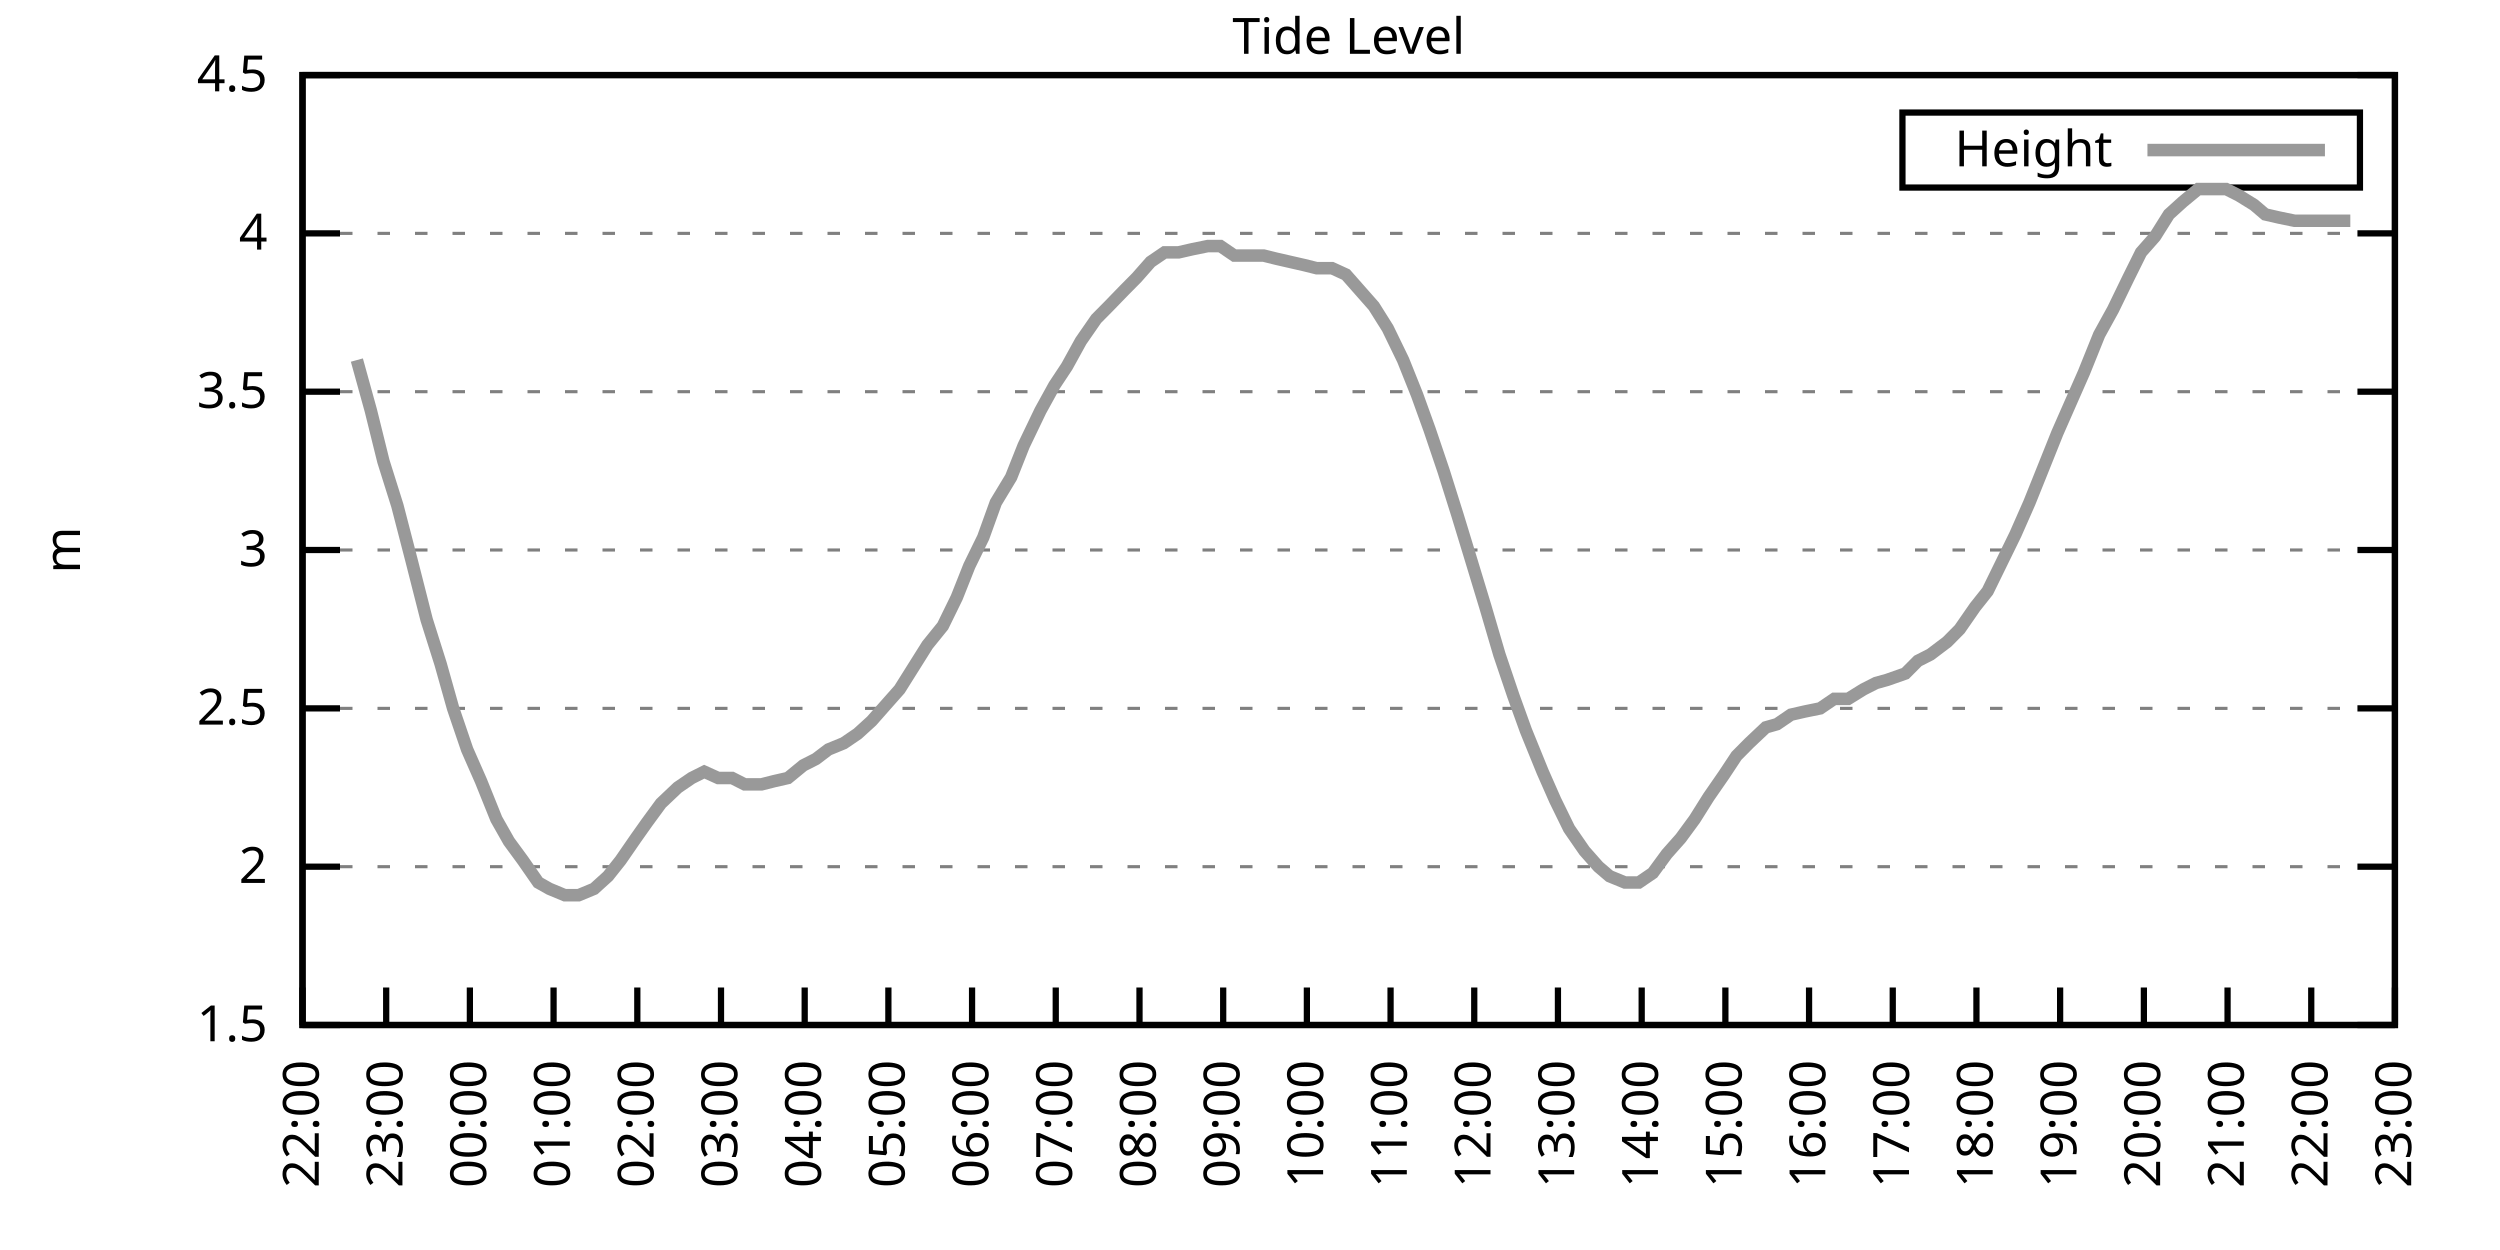
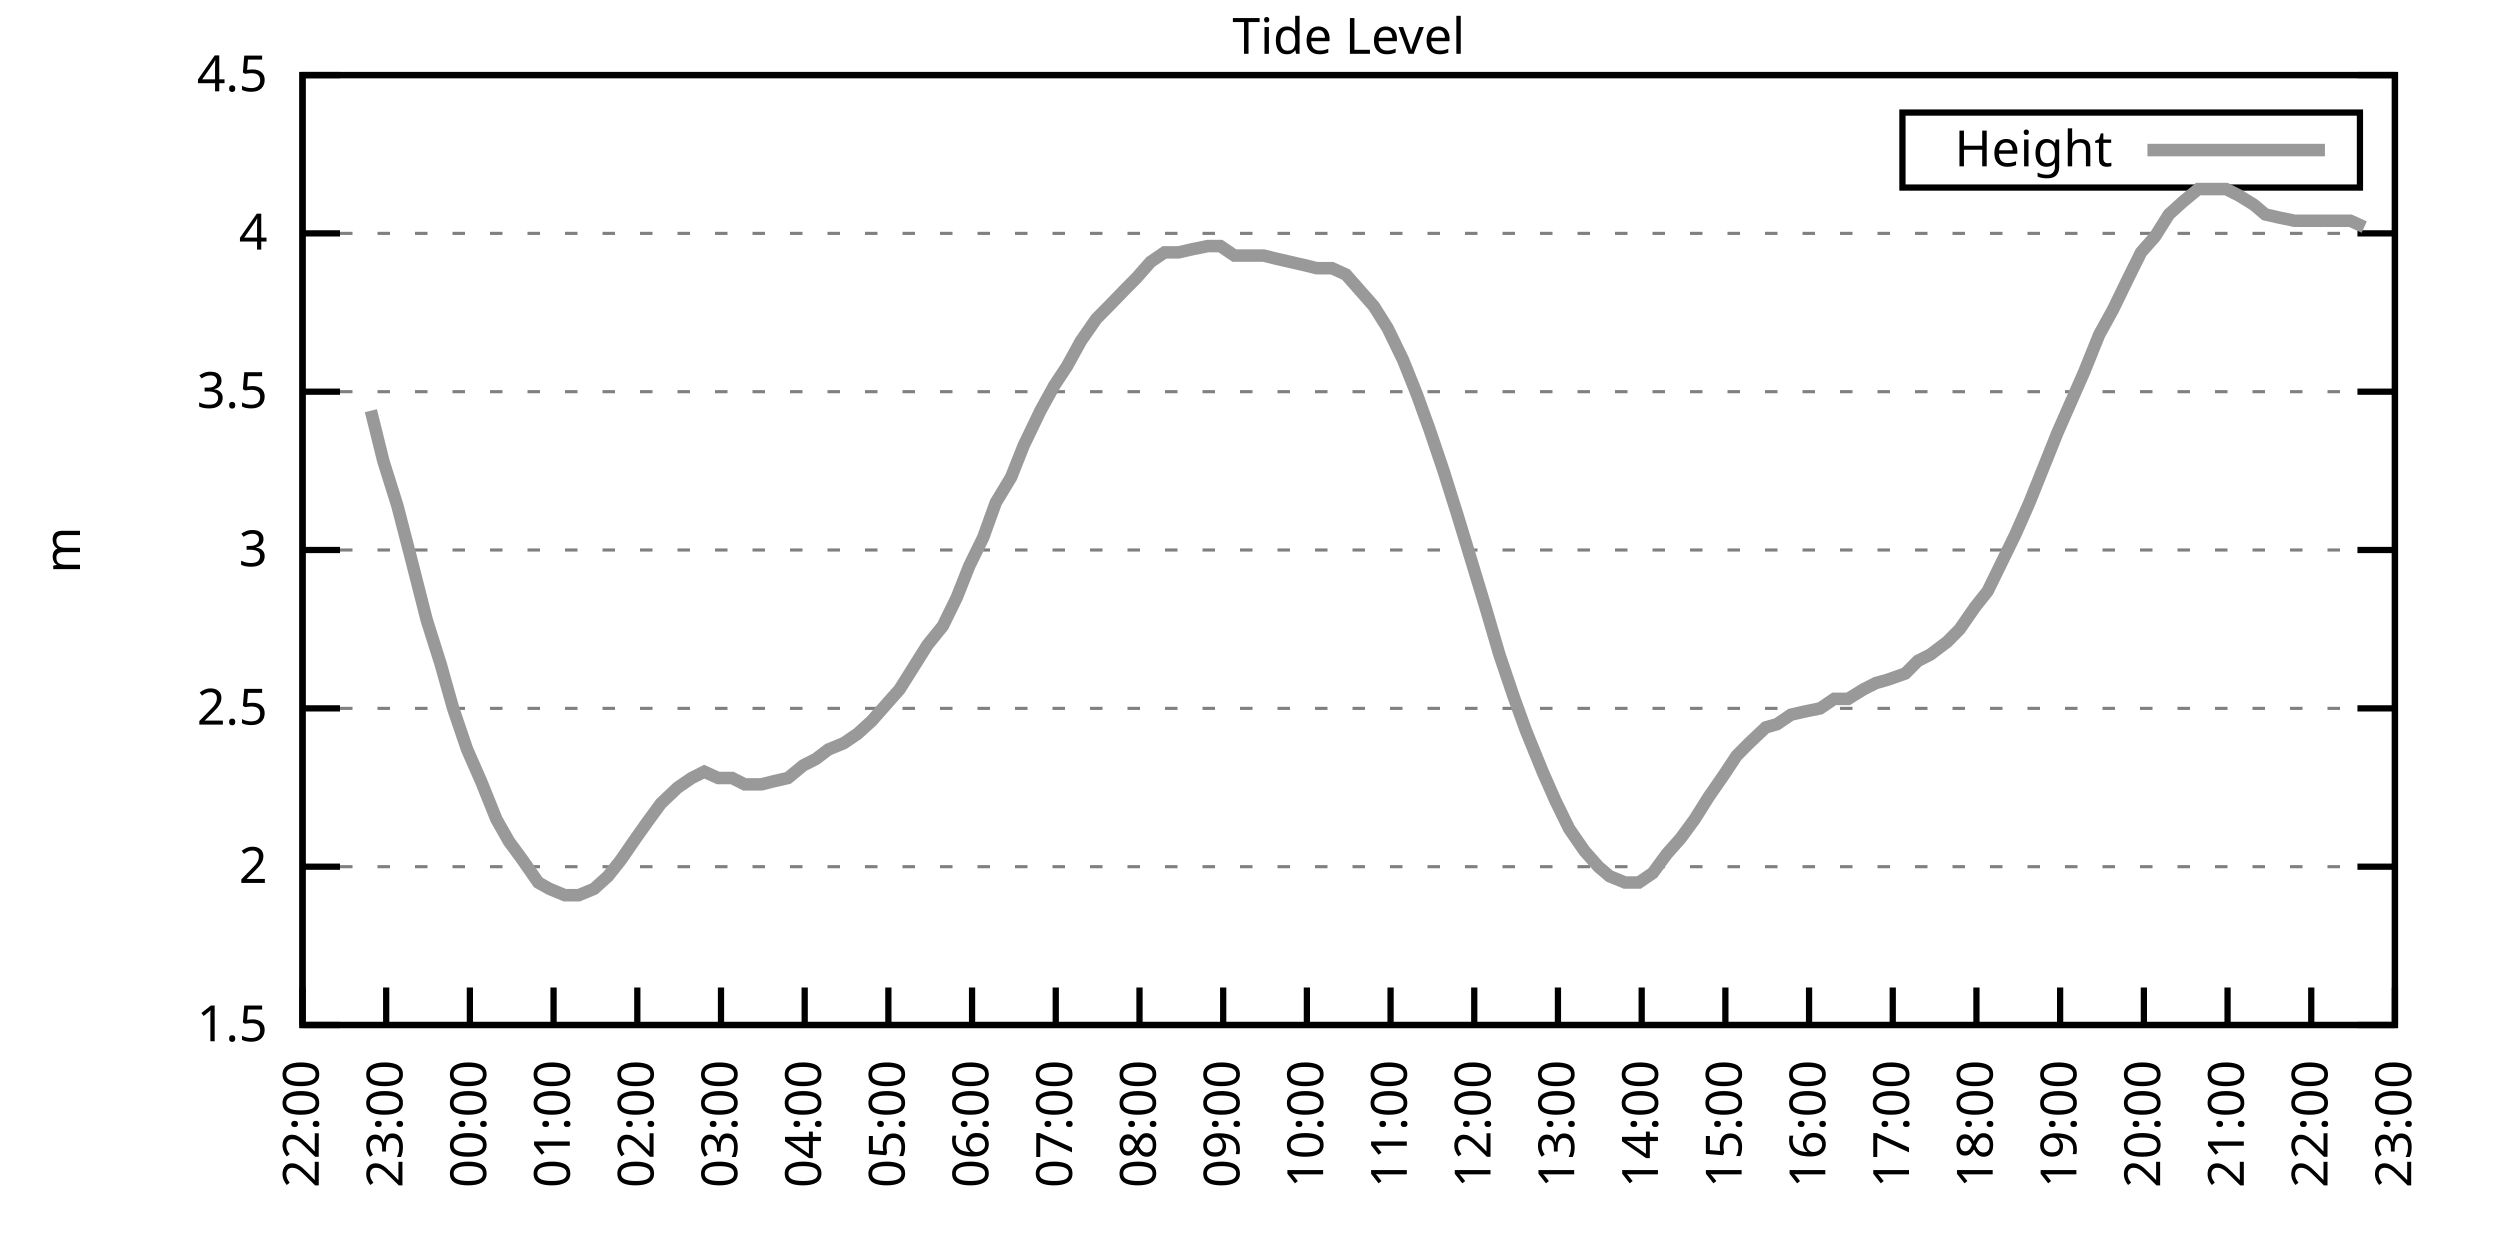
<svg xmlns="http://www.w3.org/2000/svg" xmlns:xlink="http://www.w3.org/1999/xlink" width="400" height="200" viewBox="0 0 400 200">
  <g id="gnuplot_canvas">
    <rect x="0" y="0" width="400" height="200" fill="none" />
    <defs>
      <circle id="gpDot" r="0.5" stroke-width="0.5" stroke="currentColor" />
      <path id="gpPt0" stroke-width="0.333" stroke="currentColor" d="M-1,0 h2 M0,-1 v2" />
      <path id="gpPt1" stroke-width="0.333" stroke="currentColor" d="M-1,-1 L1,1 M1,-1 L-1,1" />
      <path id="gpPt2" stroke-width="0.333" stroke="currentColor" d="M-1,0 L1,0 M0,-1 L0,1 M-1,-1 L1,1 M-1,1 L1,-1" />
      <rect id="gpPt3" stroke-width="0.333" stroke="currentColor" x="-1" y="-1" width="2" height="2" />
      <rect id="gpPt4" stroke-width="0.333" stroke="currentColor" fill="currentColor" x="-1" y="-1" width="2" height="2" />
      <circle id="gpPt5" stroke-width="0.333" stroke="currentColor" cx="0" cy="0" r="1" />
      <use xlink:href="#gpPt5" id="gpPt6" fill="currentColor" stroke="none" />
      <path id="gpPt7" stroke-width="0.333" stroke="currentColor" d="M0,-1.33 L-1.33,0.67 L1.33,0.67 z" />
      <use xlink:href="#gpPt7" id="gpPt8" fill="currentColor" stroke="none" />
      <use xlink:href="#gpPt7" id="gpPt9" stroke="currentColor" transform="rotate(180)" />
      <use xlink:href="#gpPt9" id="gpPt10" fill="currentColor" stroke="none" />
      <use xlink:href="#gpPt3" id="gpPt11" stroke="currentColor" transform="rotate(45)" />
      <use xlink:href="#gpPt11" id="gpPt12" fill="currentColor" stroke="none" />
      <path id="gpPt13" stroke-width="0.333" stroke="currentColor" d="M0,1.330 L1.265,0.411 L0.782,-1.067 L-0.782,-1.076 L-1.265,0.411 z" />
      <use xlink:href="#gpPt13" id="gpPt14" fill="currentColor" stroke="none" />
      <filter id="textbox" filterUnits="objectBoundingBox" x="0" y="0" height="1" width="1">
        <feFlood flood-color="white" flood-opacity="1" result="bgnd" />
        <feComposite in="SourceGraphic" in2="bgnd" operator="atop" />
      </filter>
      <filter id="greybox" filterUnits="objectBoundingBox" x="0" y="0" height="1" width="1">
        <feFlood flood-color="lightgrey" flood-opacity="1" result="grey" />
        <feComposite in="SourceGraphic" in2="grey" operator="atop" />
      </filter>
    </defs>
    <g fill="none" color="white" stroke="currentColor" stroke-width="1.00" stroke-linecap="butt" stroke-linejoin="miter">
</g>
    <g fill="none" color="black" stroke="currentColor" stroke-width="1.00" stroke-linecap="butt" stroke-linejoin="miter">
      <g stroke="none" shape-rendering="crispEdges">
        <polygon fill="rgb(255, 255, 255)" points="48.40,164.00 383.18,164.00 383.18,12.02 48.40,12.02 " />
      </g>
    </g>
    <g fill="none" color="black" stroke="currentColor" stroke-width="1.00" stroke-linecap="butt" stroke-linejoin="miter">
</g>
    <g fill="none" color="black" stroke="black" stroke-width="0.50" stroke-linecap="butt" stroke-linejoin="miter">
</g>
    <g fill="none" color="gray" stroke="currentColor" stroke-width="0.50" stroke-linecap="butt" stroke-linejoin="miter">
      <path stroke="gray" stroke-dasharray="2,4" class="gridline" d="M48.40,164.00 L383.19,164.00  " />
    </g>
    <g fill="none" color="gray" stroke="gray" stroke-width="1.00" stroke-linecap="butt" stroke-linejoin="miter">
</g>
    <g fill="none" color="black" stroke="currentColor" stroke-width="1.00" stroke-linecap="butt" stroke-linejoin="miter">
      <path stroke="black" d="M48.40,164.00 L54.40,164.00 M383.19,164.00 L377.19,164.00  " />
      <g transform="translate(42.80,166.60)" stroke="none" fill="black" font-family="Sans" font-size="8.00" text-anchor="end">
        <text>
          <tspan font-family="Sans"> 1.5</tspan>
        </text>
      </g>
    </g>
    <g fill="none" color="black" stroke="currentColor" stroke-width="1.00" stroke-linecap="butt" stroke-linejoin="miter">
</g>
    <g fill="none" color="black" stroke="black" stroke-width="0.50" stroke-linecap="butt" stroke-linejoin="miter">
</g>
    <g fill="none" color="gray" stroke="currentColor" stroke-width="0.50" stroke-linecap="butt" stroke-linejoin="miter">
      <path stroke="gray" stroke-dasharray="2,4" class="gridline" d="M48.40,138.67 L383.19,138.67  " />
    </g>
    <g fill="none" color="gray" stroke="gray" stroke-width="1.00" stroke-linecap="butt" stroke-linejoin="miter">
</g>
    <g fill="none" color="black" stroke="currentColor" stroke-width="1.00" stroke-linecap="butt" stroke-linejoin="miter">
      <path stroke="black" d="M48.40,138.67 L54.40,138.67 M383.19,138.67 L377.19,138.67  " />
      <g transform="translate(42.80,141.27)" stroke="none" fill="black" font-family="Sans" font-size="8.00" text-anchor="end">
        <text>
          <tspan font-family="Sans"> 2</tspan>
        </text>
      </g>
    </g>
    <g fill="none" color="black" stroke="currentColor" stroke-width="1.00" stroke-linecap="butt" stroke-linejoin="miter">
</g>
    <g fill="none" color="black" stroke="black" stroke-width="0.50" stroke-linecap="butt" stroke-linejoin="miter">
</g>
    <g fill="none" color="gray" stroke="currentColor" stroke-width="0.50" stroke-linecap="butt" stroke-linejoin="miter">
      <path stroke="gray" stroke-dasharray="2,4" class="gridline" d="M48.40,113.34 L383.19,113.34  " />
    </g>
    <g fill="none" color="gray" stroke="gray" stroke-width="1.00" stroke-linecap="butt" stroke-linejoin="miter">
</g>
    <g fill="none" color="black" stroke="currentColor" stroke-width="1.00" stroke-linecap="butt" stroke-linejoin="miter">
      <path stroke="black" d="M48.40,113.34 L54.40,113.34 M383.19,113.34 L377.19,113.34  " />
      <g transform="translate(42.80,115.94)" stroke="none" fill="black" font-family="Sans" font-size="8.00" text-anchor="end">
        <text>
          <tspan font-family="Sans"> 2.5</tspan>
        </text>
      </g>
    </g>
    <g fill="none" color="black" stroke="currentColor" stroke-width="1.00" stroke-linecap="butt" stroke-linejoin="miter">
</g>
    <g fill="none" color="black" stroke="black" stroke-width="0.50" stroke-linecap="butt" stroke-linejoin="miter">
</g>
    <g fill="none" color="gray" stroke="currentColor" stroke-width="0.50" stroke-linecap="butt" stroke-linejoin="miter">
      <path stroke="gray" stroke-dasharray="2,4" class="gridline" d="M48.40,88.00 L383.19,88.00  " />
    </g>
    <g fill="none" color="gray" stroke="gray" stroke-width="1.00" stroke-linecap="butt" stroke-linejoin="miter">
</g>
    <g fill="none" color="black" stroke="currentColor" stroke-width="1.00" stroke-linecap="butt" stroke-linejoin="miter">
      <path stroke="black" d="M48.40,88.00 L54.40,88.00 M383.19,88.00 L377.19,88.00  " />
      <g transform="translate(42.80,90.60)" stroke="none" fill="black" font-family="Sans" font-size="8.00" text-anchor="end">
        <text>
          <tspan font-family="Sans"> 3</tspan>
        </text>
      </g>
    </g>
    <g fill="none" color="black" stroke="currentColor" stroke-width="1.00" stroke-linecap="butt" stroke-linejoin="miter">
</g>
    <g fill="none" color="black" stroke="black" stroke-width="0.50" stroke-linecap="butt" stroke-linejoin="miter">
</g>
    <g fill="none" color="gray" stroke="currentColor" stroke-width="0.50" stroke-linecap="butt" stroke-linejoin="miter">
      <path stroke="gray" stroke-dasharray="2,4" class="gridline" d="M48.40,62.67 L383.19,62.67  " />
    </g>
    <g fill="none" color="gray" stroke="gray" stroke-width="1.00" stroke-linecap="butt" stroke-linejoin="miter">
</g>
    <g fill="none" color="black" stroke="currentColor" stroke-width="1.00" stroke-linecap="butt" stroke-linejoin="miter">
      <path stroke="black" d="M48.40,62.67 L54.40,62.67 M383.19,62.67 L377.19,62.67  " />
      <g transform="translate(42.80,65.27)" stroke="none" fill="black" font-family="Sans" font-size="8.00" text-anchor="end">
        <text>
          <tspan font-family="Sans"> 3.5</tspan>
        </text>
      </g>
    </g>
    <g fill="none" color="black" stroke="currentColor" stroke-width="1.00" stroke-linecap="butt" stroke-linejoin="miter">
</g>
    <g fill="none" color="black" stroke="black" stroke-width="0.50" stroke-linecap="butt" stroke-linejoin="miter">
</g>
    <g fill="none" color="gray" stroke="currentColor" stroke-width="0.50" stroke-linecap="butt" stroke-linejoin="miter">
      <path stroke="gray" stroke-dasharray="2,4" class="gridline" d="M48.40,37.34 L383.19,37.34  " />
    </g>
    <g fill="none" color="gray" stroke="gray" stroke-width="1.00" stroke-linecap="butt" stroke-linejoin="miter">
</g>
    <g fill="none" color="black" stroke="currentColor" stroke-width="1.00" stroke-linecap="butt" stroke-linejoin="miter">
      <path stroke="black" d="M48.40,37.34 L54.40,37.34 M383.19,37.34 L377.19,37.34  " />
      <g transform="translate(42.80,39.94)" stroke="none" fill="black" font-family="Sans" font-size="8.00" text-anchor="end">
        <text>
          <tspan font-family="Sans"> 4</tspan>
        </text>
      </g>
    </g>
    <g fill="none" color="black" stroke="currentColor" stroke-width="1.00" stroke-linecap="butt" stroke-linejoin="miter">
</g>
    <g fill="none" color="black" stroke="black" stroke-width="0.50" stroke-linecap="butt" stroke-linejoin="miter">
</g>
    <g fill="none" color="gray" stroke="currentColor" stroke-width="0.50" stroke-linecap="butt" stroke-linejoin="miter">
      <path stroke="gray" stroke-dasharray="2,4" class="gridline" d="M48.40,12.01 L383.19,12.01  " />
    </g>
    <g fill="none" color="gray" stroke="gray" stroke-width="1.00" stroke-linecap="butt" stroke-linejoin="miter">
</g>
    <g fill="none" color="black" stroke="currentColor" stroke-width="1.00" stroke-linecap="butt" stroke-linejoin="miter">
      <path stroke="black" d="M48.40,12.01 L54.40,12.01 M383.19,12.01 L377.19,12.01  " />
      <g transform="translate(42.80,14.61)" stroke="none" fill="black" font-family="Sans" font-size="8.00" text-anchor="end">
        <text>
          <tspan font-family="Sans"> 4.5</tspan>
        </text>
      </g>
    </g>
    <g fill="none" color="black" stroke="currentColor" stroke-width="1.00" stroke-linecap="butt" stroke-linejoin="miter">
      <path stroke="black" d="M48.40,164.00 L48.40,158.00  " />
      <g transform="translate(51.00,169.60) rotate(270.00)" stroke="none" fill="black" font-family="Sans" font-size="8.00" text-anchor="end">
        <text>
          <tspan font-family="Sans">22:00</tspan>
        </text>
      </g>
    </g>
    <g fill="none" color="black" stroke="currentColor" stroke-width="1.00" stroke-linecap="butt" stroke-linejoin="miter">
      <path stroke="black" d="M61.79,164.00 L61.79,158.00  " />
      <g transform="translate(64.39,169.60) rotate(270.00)" stroke="none" fill="black" font-family="Sans" font-size="8.00" text-anchor="end">
        <text>
          <tspan font-family="Sans">23:00</tspan>
        </text>
      </g>
    </g>
    <g fill="none" color="black" stroke="currentColor" stroke-width="1.00" stroke-linecap="butt" stroke-linejoin="miter">
      <path stroke="black" d="M75.18,164.00 L75.18,158.00  " />
      <g transform="translate(77.78,169.60) rotate(270.00)" stroke="none" fill="black" font-family="Sans" font-size="8.00" text-anchor="end">
        <text>
          <tspan font-family="Sans">00:00</tspan>
        </text>
      </g>
    </g>
    <g fill="none" color="black" stroke="currentColor" stroke-width="1.00" stroke-linecap="butt" stroke-linejoin="miter">
      <path stroke="black" d="M88.57,164.00 L88.57,158.00  " />
      <g transform="translate(91.17,169.60) rotate(270.00)" stroke="none" fill="black" font-family="Sans" font-size="8.00" text-anchor="end">
        <text>
          <tspan font-family="Sans">01:00</tspan>
        </text>
      </g>
    </g>
    <g fill="none" color="black" stroke="currentColor" stroke-width="1.00" stroke-linecap="butt" stroke-linejoin="miter">
      <path stroke="black" d="M101.97,164.00 L101.97,158.00  " />
      <g transform="translate(104.57,169.60) rotate(270.00)" stroke="none" fill="black" font-family="Sans" font-size="8.00" text-anchor="end">
        <text>
          <tspan font-family="Sans">02:00</tspan>
        </text>
      </g>
    </g>
    <g fill="none" color="black" stroke="currentColor" stroke-width="1.00" stroke-linecap="butt" stroke-linejoin="miter">
      <path stroke="black" d="M115.36,164.00 L115.36,158.00  " />
      <g transform="translate(117.96,169.60) rotate(270.00)" stroke="none" fill="black" font-family="Sans" font-size="8.00" text-anchor="end">
        <text>
          <tspan font-family="Sans">03:00</tspan>
        </text>
      </g>
    </g>
    <g fill="none" color="black" stroke="currentColor" stroke-width="1.00" stroke-linecap="butt" stroke-linejoin="miter">
      <path stroke="black" d="M128.75,164.00 L128.75,158.00  " />
      <g transform="translate(131.35,169.60) rotate(270.00)" stroke="none" fill="black" font-family="Sans" font-size="8.00" text-anchor="end">
        <text>
          <tspan font-family="Sans">04:00</tspan>
        </text>
      </g>
    </g>
    <g fill="none" color="black" stroke="currentColor" stroke-width="1.00" stroke-linecap="butt" stroke-linejoin="miter">
      <path stroke="black" d="M142.14,164.00 L142.14,158.00  " />
      <g transform="translate(144.74,169.60) rotate(270.00)" stroke="none" fill="black" font-family="Sans" font-size="8.00" text-anchor="end">
        <text>
          <tspan font-family="Sans">05:00</tspan>
        </text>
      </g>
    </g>
    <g fill="none" color="black" stroke="currentColor" stroke-width="1.00" stroke-linecap="butt" stroke-linejoin="miter">
      <path stroke="black" d="M155.53,164.00 L155.53,158.00  " />
      <g transform="translate(158.13,169.60) rotate(270.00)" stroke="none" fill="black" font-family="Sans" font-size="8.00" text-anchor="end">
        <text>
          <tspan font-family="Sans">06:00</tspan>
        </text>
      </g>
    </g>
    <g fill="none" color="black" stroke="currentColor" stroke-width="1.00" stroke-linecap="butt" stroke-linejoin="miter">
      <path stroke="black" d="M168.92,164.00 L168.92,158.00  " />
      <g transform="translate(171.52,169.60) rotate(270.00)" stroke="none" fill="black" font-family="Sans" font-size="8.00" text-anchor="end">
        <text>
          <tspan font-family="Sans">07:00</tspan>
        </text>
      </g>
    </g>
    <g fill="none" color="black" stroke="currentColor" stroke-width="1.00" stroke-linecap="butt" stroke-linejoin="miter">
      <path stroke="black" d="M182.32,164.00 L182.32,158.00  " />
      <g transform="translate(184.92,169.60) rotate(270.00)" stroke="none" fill="black" font-family="Sans" font-size="8.00" text-anchor="end">
        <text>
          <tspan font-family="Sans">08:00</tspan>
        </text>
      </g>
    </g>
    <g fill="none" color="black" stroke="currentColor" stroke-width="1.00" stroke-linecap="butt" stroke-linejoin="miter">
      <path stroke="black" d="M195.71,164.00 L195.71,158.00  " />
      <g transform="translate(198.31,169.60) rotate(270.00)" stroke="none" fill="black" font-family="Sans" font-size="8.00" text-anchor="end">
        <text>
          <tspan font-family="Sans">09:00</tspan>
        </text>
      </g>
    </g>
    <g fill="none" color="black" stroke="currentColor" stroke-width="1.00" stroke-linecap="butt" stroke-linejoin="miter">
      <path stroke="black" d="M209.10,164.00 L209.10,158.00  " />
      <g transform="translate(211.70,169.60) rotate(270.00)" stroke="none" fill="black" font-family="Sans" font-size="8.00" text-anchor="end">
        <text>
          <tspan font-family="Sans">10:00</tspan>
        </text>
      </g>
    </g>
    <g fill="none" color="black" stroke="currentColor" stroke-width="1.00" stroke-linecap="butt" stroke-linejoin="miter">
      <path stroke="black" d="M222.49,164.00 L222.49,158.00  " />
      <g transform="translate(225.09,169.60) rotate(270.00)" stroke="none" fill="black" font-family="Sans" font-size="8.00" text-anchor="end">
        <text>
          <tspan font-family="Sans">11:00</tspan>
        </text>
      </g>
    </g>
    <g fill="none" color="black" stroke="currentColor" stroke-width="1.00" stroke-linecap="butt" stroke-linejoin="miter">
      <path stroke="black" d="M235.88,164.00 L235.88,158.00  " />
      <g transform="translate(238.48,169.60) rotate(270.00)" stroke="none" fill="black" font-family="Sans" font-size="8.00" text-anchor="end">
        <text>
          <tspan font-family="Sans">12:00</tspan>
        </text>
      </g>
    </g>
    <g fill="none" color="black" stroke="currentColor" stroke-width="1.00" stroke-linecap="butt" stroke-linejoin="miter">
      <path stroke="black" d="M249.27,164.00 L249.27,158.00  " />
      <g transform="translate(251.87,169.60) rotate(270.00)" stroke="none" fill="black" font-family="Sans" font-size="8.00" text-anchor="end">
        <text>
          <tspan font-family="Sans">13:00</tspan>
        </text>
      </g>
    </g>
    <g fill="none" color="black" stroke="currentColor" stroke-width="1.00" stroke-linecap="butt" stroke-linejoin="miter">
      <path stroke="black" d="M262.67,164.00 L262.67,158.00  " />
      <g transform="translate(265.27,169.60) rotate(270.00)" stroke="none" fill="black" font-family="Sans" font-size="8.00" text-anchor="end">
        <text>
          <tspan font-family="Sans">14:00</tspan>
        </text>
      </g>
    </g>
    <g fill="none" color="black" stroke="currentColor" stroke-width="1.00" stroke-linecap="butt" stroke-linejoin="miter">
      <path stroke="black" d="M276.06,164.00 L276.06,158.00  " />
      <g transform="translate(278.66,169.60) rotate(270.00)" stroke="none" fill="black" font-family="Sans" font-size="8.00" text-anchor="end">
        <text>
          <tspan font-family="Sans">15:00</tspan>
        </text>
      </g>
    </g>
    <g fill="none" color="black" stroke="currentColor" stroke-width="1.00" stroke-linecap="butt" stroke-linejoin="miter">
      <path stroke="black" d="M289.45,164.00 L289.45,158.00  " />
      <g transform="translate(292.05,169.60) rotate(270.00)" stroke="none" fill="black" font-family="Sans" font-size="8.00" text-anchor="end">
        <text>
          <tspan font-family="Sans">16:00</tspan>
        </text>
      </g>
    </g>
    <g fill="none" color="black" stroke="currentColor" stroke-width="1.00" stroke-linecap="butt" stroke-linejoin="miter">
      <path stroke="black" d="M302.84,164.00 L302.84,158.00  " />
      <g transform="translate(305.44,169.60) rotate(270.00)" stroke="none" fill="black" font-family="Sans" font-size="8.00" text-anchor="end">
        <text>
          <tspan font-family="Sans">17:00</tspan>
        </text>
      </g>
    </g>
    <g fill="none" color="black" stroke="currentColor" stroke-width="1.00" stroke-linecap="butt" stroke-linejoin="miter">
      <path stroke="black" d="M316.23,164.00 L316.23,158.00  " />
      <g transform="translate(318.83,169.60) rotate(270.00)" stroke="none" fill="black" font-family="Sans" font-size="8.00" text-anchor="end">
        <text>
          <tspan font-family="Sans">18:00</tspan>
        </text>
      </g>
    </g>
    <g fill="none" color="black" stroke="currentColor" stroke-width="1.00" stroke-linecap="butt" stroke-linejoin="miter">
      <path stroke="black" d="M329.62,164.00 L329.62,158.00  " />
      <g transform="translate(332.22,169.60) rotate(270.00)" stroke="none" fill="black" font-family="Sans" font-size="8.00" text-anchor="end">
        <text>
          <tspan font-family="Sans">19:00</tspan>
        </text>
      </g>
    </g>
    <g fill="none" color="black" stroke="currentColor" stroke-width="1.00" stroke-linecap="butt" stroke-linejoin="miter">
      <path stroke="black" d="M343.02,164.00 L343.02,158.00  " />
      <g transform="translate(345.62,169.60) rotate(270.00)" stroke="none" fill="black" font-family="Sans" font-size="8.00" text-anchor="end">
        <text>
          <tspan font-family="Sans">20:00</tspan>
        </text>
      </g>
    </g>
    <g fill="none" color="black" stroke="currentColor" stroke-width="1.00" stroke-linecap="butt" stroke-linejoin="miter">
      <path stroke="black" d="M356.41,164.00 L356.41,158.00  " />
      <g transform="translate(359.01,169.60) rotate(270.00)" stroke="none" fill="black" font-family="Sans" font-size="8.00" text-anchor="end">
        <text>
          <tspan font-family="Sans">21:00</tspan>
        </text>
      </g>
    </g>
    <g fill="none" color="black" stroke="currentColor" stroke-width="1.00" stroke-linecap="butt" stroke-linejoin="miter">
      <path stroke="black" d="M369.80,164.00 L369.80,158.00  " />
      <g transform="translate(372.40,169.60) rotate(270.00)" stroke="none" fill="black" font-family="Sans" font-size="8.00" text-anchor="end">
        <text>
          <tspan font-family="Sans">22:00</tspan>
        </text>
      </g>
    </g>
    <g fill="none" color="black" stroke="currentColor" stroke-width="1.00" stroke-linecap="butt" stroke-linejoin="miter">
      <path stroke="black" d="M383.19,164.00 L383.19,158.00  " />
      <g transform="translate(385.79,169.60) rotate(270.00)" stroke="none" fill="black" font-family="Sans" font-size="8.00" text-anchor="end">
        <text>
          <tspan font-family="Sans">23:00</tspan>
        </text>
      </g>
    </g>
    <g fill="none" color="black" stroke="currentColor" stroke-width="1.00" stroke-linecap="butt" stroke-linejoin="miter">
</g>
    <g fill="none" color="black" stroke="currentColor" stroke-width="1.00" stroke-linecap="butt" stroke-linejoin="miter">
      <path stroke="black" d="M48.40,12.01 L48.40,164.00 L383.19,164.00 L383.19,12.01 L48.40,12.01 Z  " />
    </g>
    <g fill="none" color="black" stroke="currentColor" stroke-width="1.00" stroke-linecap="butt" stroke-linejoin="miter">
</g>
    <g fill="none" color="black" stroke="currentColor" stroke-width="1.00" stroke-linecap="butt" stroke-linejoin="miter">
      <path stroke="black" d="M304.39,30.01 L304.39,18.01 L377.59,18.01 L377.59,30.01 L304.39,30.01 Z  " />
    </g>
    <g id="Tide_level_plot_1">
      <g fill="none" color="white" stroke="black" stroke-width="2.00" stroke-linecap="butt" stroke-linejoin="miter">
</g>
      <g fill="none" color="black" stroke="currentColor" stroke-width="2.00" stroke-linecap="butt" stroke-linejoin="miter">
        <g transform="translate(337.99,26.61)" stroke="none" fill="black" font-family="Sans" font-size="8.00" text-anchor="end">
          <text>
            <tspan font-family="Sans">Height</tspan>
          </text>
        </g>
      </g>
      <g fill="none" color="black" stroke="currentColor" stroke-width="2.00" stroke-linecap="butt" stroke-linejoin="miter">
-         <path stroke="rgb(153, 153, 153)" d="M343.59,24.01 L371.99,24.01 M57.10,57.61 L59.34,65.71 L61.35,73.82 L63.58,80.91 L65.81,89.52 L68.26,99.15   L70.50,106.24 L72.50,113.34 L74.74,119.92 L76.97,124.99 L79.42,131.07 L81.43,134.62 L83.66,137.66 L86.12,141.20   L87.91,142.21 L90.36,143.23 L92.59,143.23 L95.05,142.21 L97.28,140.19 L99.29,137.66 L101.74,134.11 L103.53,131.58   L105.76,128.54 L108.44,126.00 L110.67,124.48 L112.68,123.47 L114.91,124.48 L117.14,124.48 L119.15,125.50 L121.83,125.50   L123.84,124.99 L126.07,124.48 L128.53,122.46 L130.54,121.44 L132.54,119.92 L135.00,118.91 L137.23,117.39 L139.46,115.36   L141.69,112.83 L143.93,110.30 L146.16,106.75 L148.39,103.20 L150.85,100.16 L153.08,95.60 L155.09,90.54 L157.32,85.98   L159.33,80.41 L161.78,76.35 L163.79,71.29 L166.47,65.71 L168.70,61.66 L170.71,58.62 L172.94,54.57 L175.40,51.02   L177.41,48.99 L179.86,46.46 L181.87,44.43 L184.10,41.90 L186.33,40.38 L188.57,40.38 L190.80,39.87 L193.25,39.37   L195.26,39.37 L197.49,40.89 L199.95,40.89 L202.18,40.89 L204.19,41.39 L206.42,41.90 L208.65,42.41 L210.66,42.91   L213.12,42.91 L215.35,43.93 L217.58,46.46 L219.81,48.99 L222.04,52.54 L224.50,57.61 L226.73,63.18 L228.74,68.75   L230.97,75.34 L233.20,82.43 L235.21,89.02 L237.67,97.12 L239.90,104.72 L242.13,111.31 L244.14,116.88 L246.82,123.47   L248.83,128.03 L251.06,132.59 L253.51,136.14 L255.75,138.67 L257.53,140.19 L259.99,141.20 L262.22,141.20 L264.45,139.68   L266.68,136.64 L268.92,134.11 L271.15,131.07 L273.38,127.52 L275.83,123.98 L277.84,120.94 L279.85,118.91 L282.53,116.38   L284.32,115.87 L286.55,114.35 L288.78,113.84 L291.23,113.34 L293.47,111.82 L295.70,111.82 L298.15,110.30 L300.16,109.28   L301.95,108.78 L304.85,107.76 L306.86,105.74 L308.87,104.72 L311.54,102.70 L313.55,100.67 L316.01,97.12 L318.02,94.59   L320.25,90.03 L322.48,85.47 L324.71,80.41 L326.95,74.83 L329.18,69.26 L331.41,64.19 L333.42,59.63 L335.87,53.55   L338.10,49.50 L340.56,44.43 L342.57,40.38 L344.80,37.85 L347.03,34.30 L349.26,32.28 L351.72,30.25 L353.95,30.25   L356.18,30.25 L358.19,31.26 L360.65,32.78 L362.43,34.30 L364.66,34.81 L367.12,35.32 L369.35,35.32 L371.81,35.32   L374.04,35.32 L376.05,35.32  " />
+         <path stroke="rgb(153, 153, 153)" d="M343.59,24.01 L371.99,24.01 M59.34,65.71 L61.35,73.82 L63.58,80.91 L65.81,89.52 L68.26,99.15 L70.50,106.24   L72.50,113.34 L74.74,119.92 L76.97,124.99 L79.42,131.07 L81.43,134.62 L83.66,137.66 L86.12,141.20 L87.91,142.21   L90.36,143.23 L92.59,143.23 L95.05,142.21 L97.28,140.19 L99.29,137.66 L101.74,134.11 L103.53,131.58 L105.76,128.54   L108.44,126.00 L110.67,124.48 L112.68,123.47 L114.91,124.48 L117.14,124.48 L119.15,125.50 L121.83,125.50 L123.84,124.99   L126.07,124.48 L128.53,122.46 L130.54,121.44 L132.54,119.92 L135.00,118.91 L137.23,117.39 L139.46,115.36 L141.69,112.83   L143.93,110.30 L146.16,106.75 L148.39,103.20 L150.85,100.16 L153.08,95.60 L155.09,90.54 L157.32,85.98 L159.33,80.41   L161.78,76.35 L163.79,71.29 L166.47,65.71 L168.70,61.66 L170.71,58.62 L172.94,54.57 L175.40,51.02 L177.41,48.99   L179.86,46.46 L181.87,44.43 L184.10,41.90 L186.33,40.38 L188.57,40.38 L190.80,39.87 L193.25,39.37 L195.26,39.37   L197.49,40.89 L199.95,40.89 L202.18,40.89 L204.19,41.39 L206.42,41.90 L208.65,42.41 L210.66,42.91 L213.12,42.91   L215.35,43.93 L217.58,46.46 L219.81,48.99 L222.04,52.54 L224.50,57.61 L226.73,63.18 L228.74,68.75 L230.97,75.34   L233.20,82.43 L235.21,89.02 L237.67,97.12 L239.90,104.72 L242.13,111.31 L244.14,116.88 L246.82,123.47 L248.83,128.03   L251.06,132.59 L253.51,136.14 L255.75,138.67 L257.53,140.19 L259.99,141.20 L262.22,141.20 L264.45,139.68 L266.68,136.64   L268.92,134.11 L271.15,131.07 L273.38,127.52 L275.83,123.98 L277.84,120.94 L279.85,118.91 L282.53,116.38 L284.32,115.87   L286.55,114.35 L288.78,113.84 L291.23,113.34 L293.47,111.82 L295.70,111.82 L298.15,110.30 L300.16,109.28 L301.95,108.78   L304.85,107.76 L306.86,105.74 L308.87,104.72 L311.54,102.70 L313.55,100.67 L316.01,97.12 L318.02,94.59 L320.25,90.03   L322.48,85.47 L324.71,80.41 L326.95,74.83 L329.18,69.26 L331.41,64.19 L333.42,59.63 L335.87,53.55 L338.10,49.50   L340.56,44.43 L342.57,40.38 L344.80,37.85 L347.03,34.30 L349.26,32.28 L351.72,30.25 L353.95,30.25 L356.18,30.25   L358.19,31.26 L360.65,32.78 L362.43,34.30 L364.66,34.81 L367.12,35.32 L369.35,35.32 L371.81,35.32 L374.04,35.32   L376.05,35.32 L378.28,36.33  " />
      </g>
    </g>
    <g fill="none" color="black" stroke="currentColor" stroke-width="2.00" stroke-linecap="butt" stroke-linejoin="miter">
</g>
    <g fill="none" color="black" stroke="black" stroke-width="1.00" stroke-linecap="butt" stroke-linejoin="miter">
</g>
    <g fill="none" color="black" stroke="currentColor" stroke-width="1.00" stroke-linecap="butt" stroke-linejoin="miter">
      <path stroke="black" d="M48.40,12.01 L48.40,164.00 L383.19,164.00 L383.19,12.01 L48.40,12.01 Z  " />
      <g transform="translate(12.80,88.01) rotate(270.00)" stroke="none" fill="black" font-family="Sans" font-size="8.00" text-anchor="middle">
        <text>
          <tspan font-family="Sans">m</tspan>
        </text>
      </g>
    </g>
    <g fill="none" color="black" stroke="currentColor" stroke-width="1.00" stroke-linecap="butt" stroke-linejoin="miter">
</g>
    <g fill="none" color="black" stroke="currentColor" stroke-width="1.00" stroke-linecap="butt" stroke-linejoin="miter">
      <g transform="translate(215.79,8.61)" stroke="none" fill="black" font-family="Sans" font-size="8.00" text-anchor="middle">
        <text>
          <tspan font-family="Sans">Tide Level</tspan>
        </text>
      </g>
    </g>
    <g fill="none" color="black" stroke="currentColor" stroke-width="1.00" stroke-linecap="butt" stroke-linejoin="miter">
</g>
  </g>
</svg>
